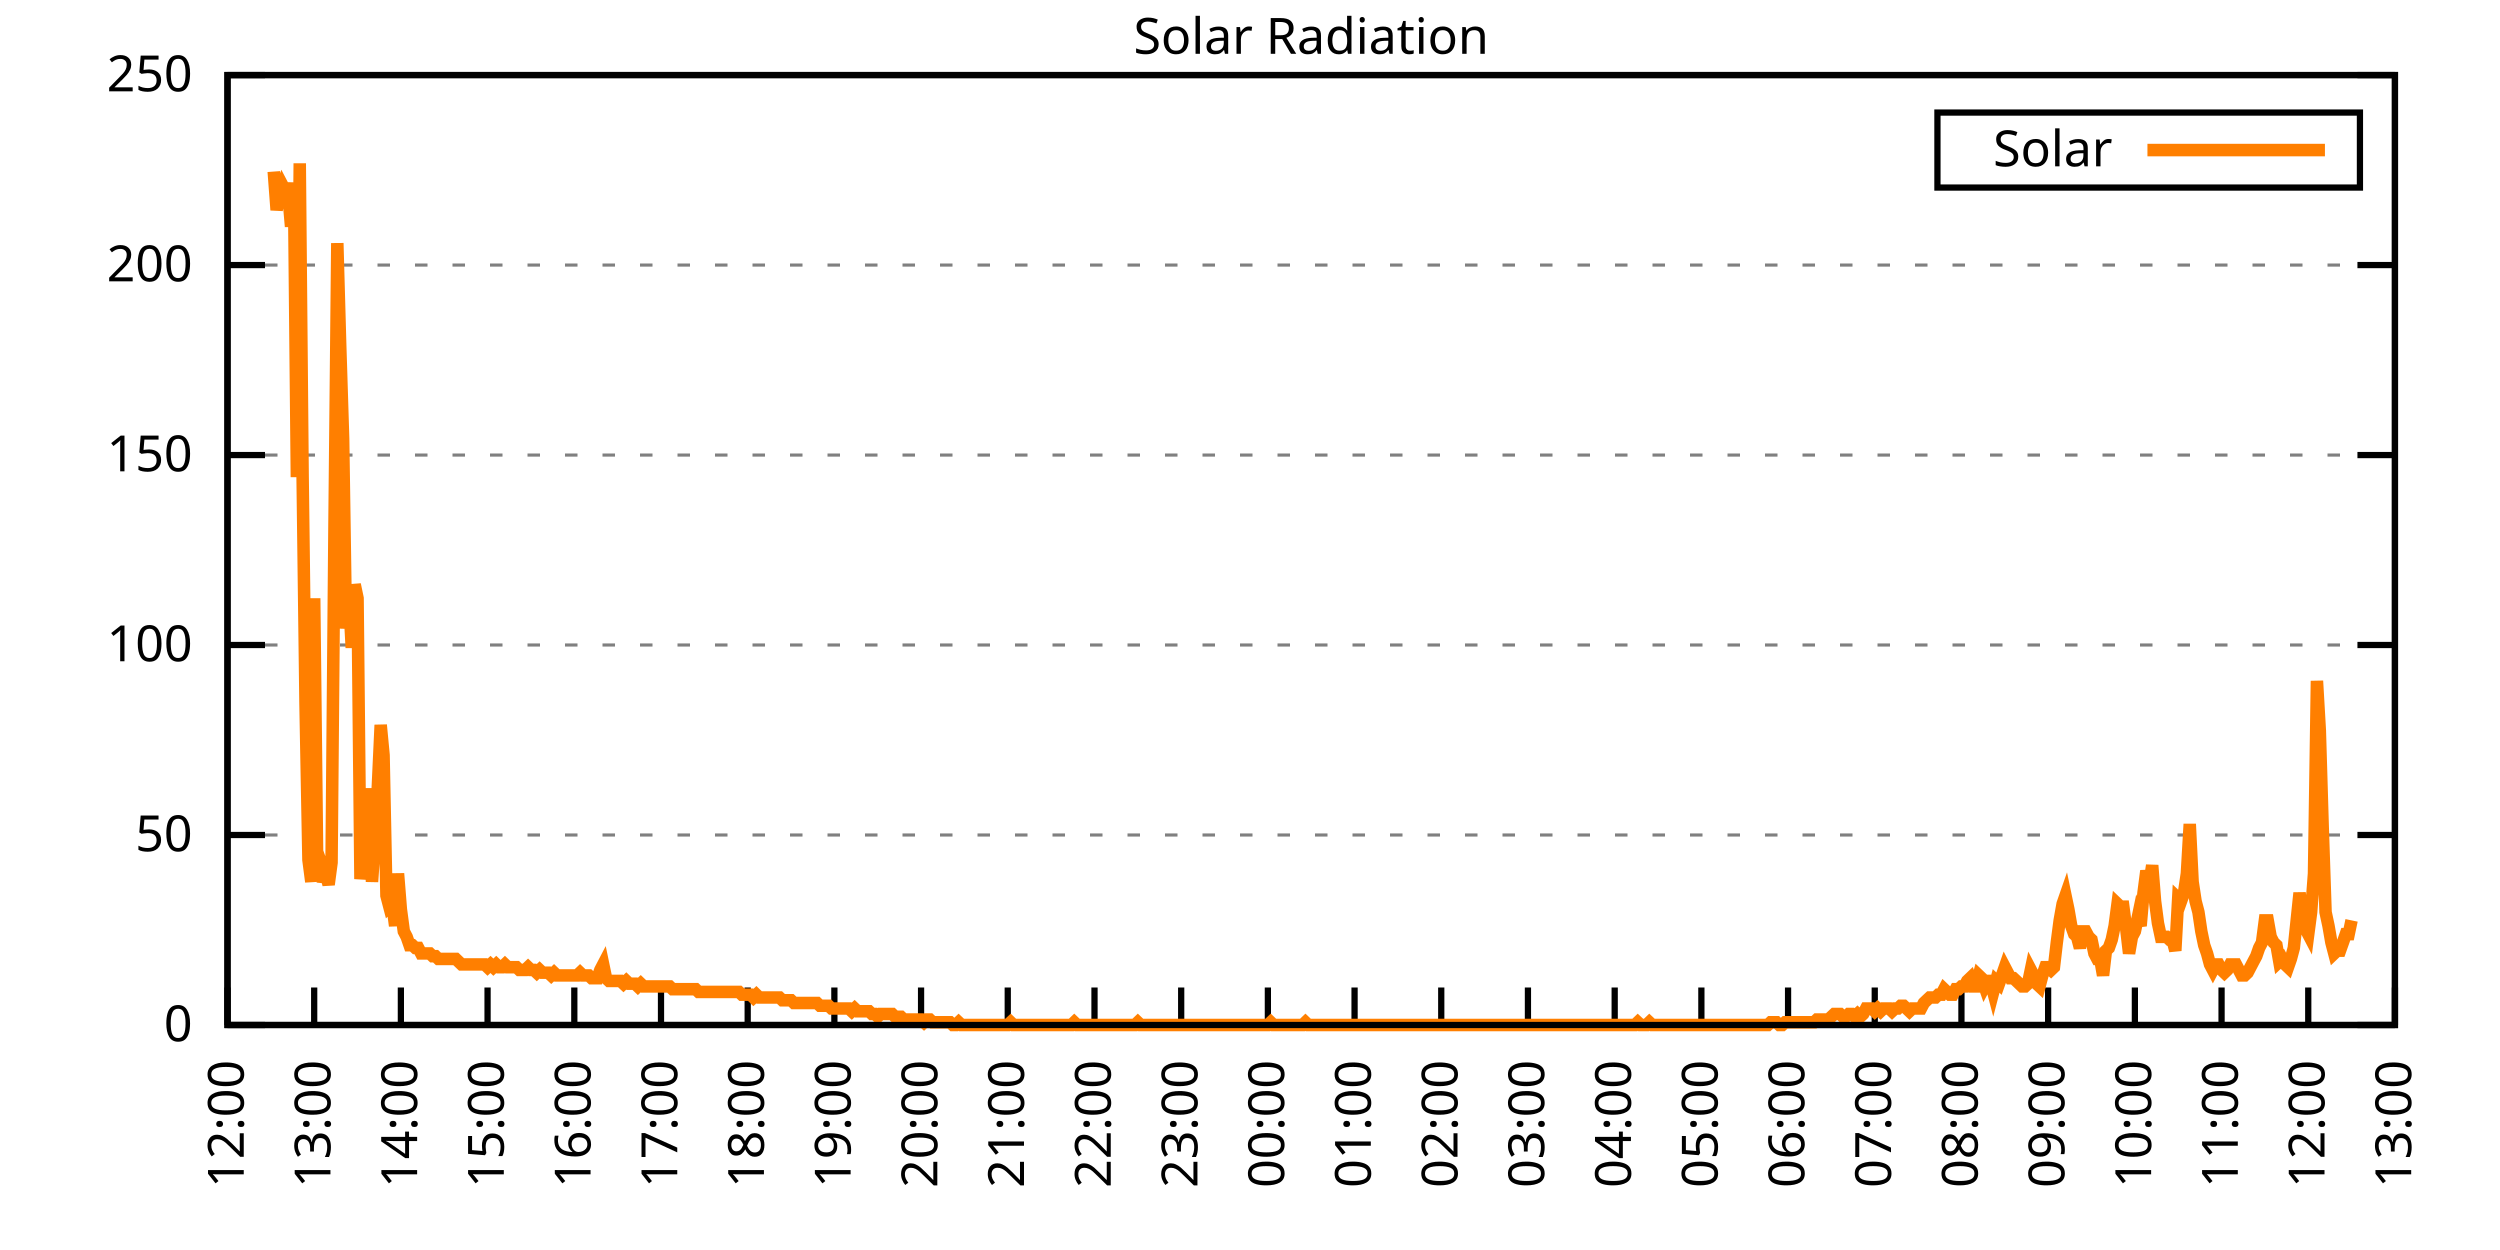
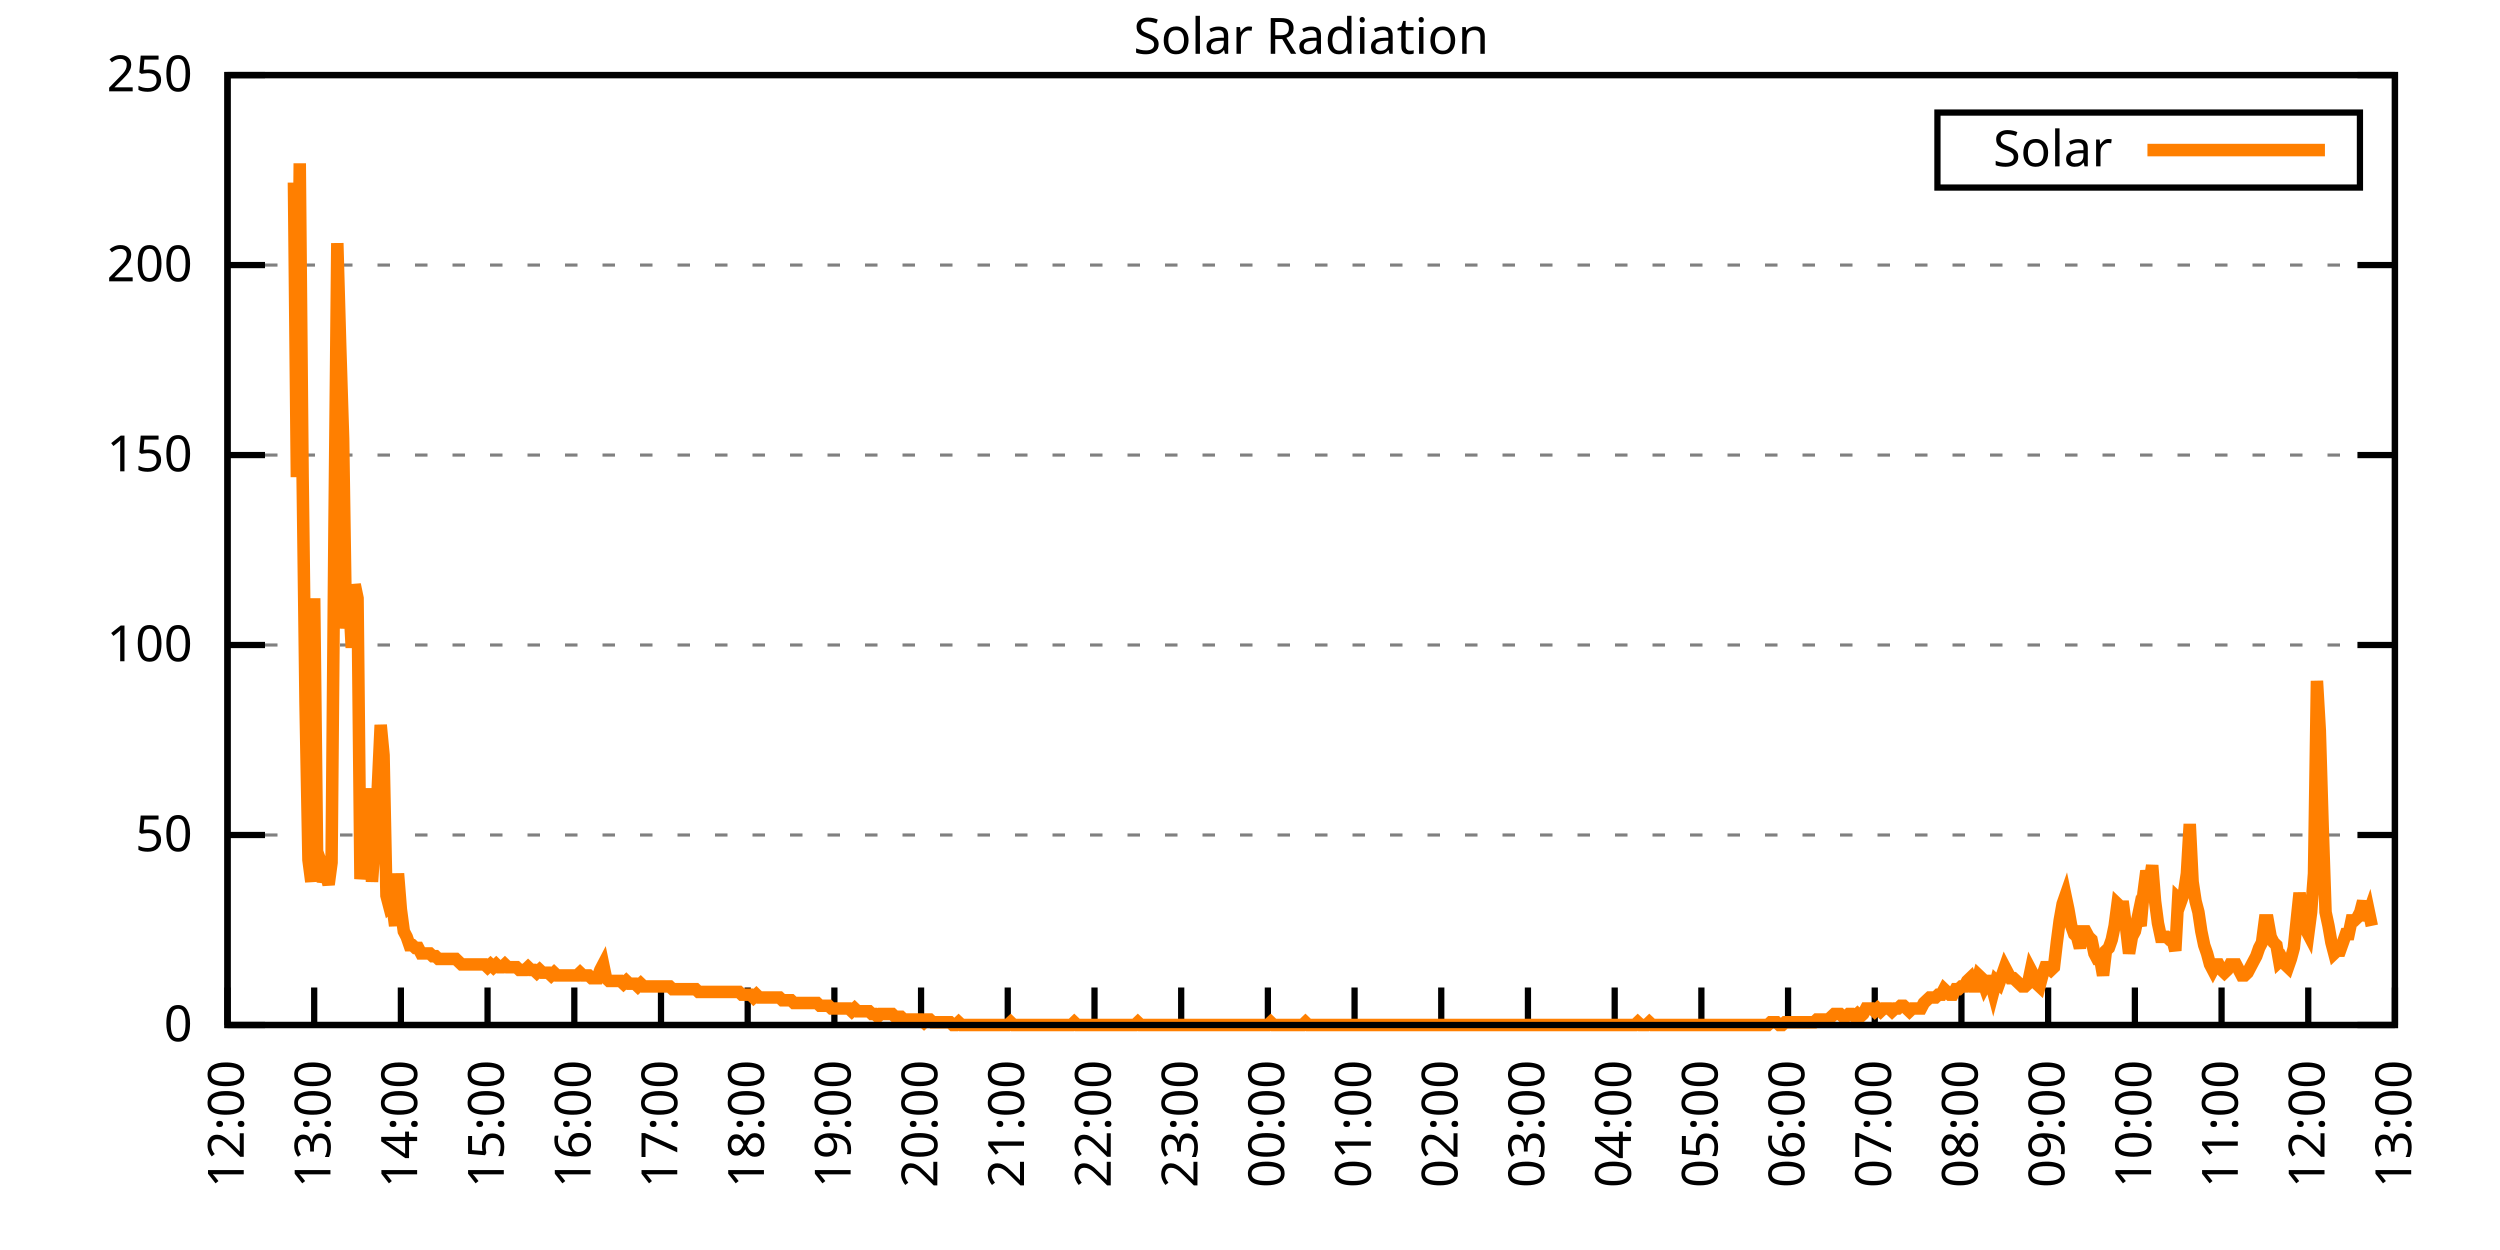
<svg xmlns="http://www.w3.org/2000/svg" xmlns:xlink="http://www.w3.org/1999/xlink" width="400" height="200" viewBox="0 0 400 200">
  <g id="gnuplot_canvas">
    <rect x="0" y="0" width="400" height="200" fill="none" />
    <defs>
      <circle id="gpDot" r="0.5" stroke-width="0.5" stroke="currentColor" />
      <path id="gpPt0" stroke-width="0.333" stroke="currentColor" d="M-1,0 h2 M0,-1 v2" />
      <path id="gpPt1" stroke-width="0.333" stroke="currentColor" d="M-1,-1 L1,1 M1,-1 L-1,1" />
      <path id="gpPt2" stroke-width="0.333" stroke="currentColor" d="M-1,0 L1,0 M0,-1 L0,1 M-1,-1 L1,1 M-1,1 L1,-1" />
      <rect id="gpPt3" stroke-width="0.333" stroke="currentColor" x="-1" y="-1" width="2" height="2" />
      <rect id="gpPt4" stroke-width="0.333" stroke="currentColor" fill="currentColor" x="-1" y="-1" width="2" height="2" />
      <circle id="gpPt5" stroke-width="0.333" stroke="currentColor" cx="0" cy="0" r="1" />
      <use xlink:href="#gpPt5" id="gpPt6" fill="currentColor" stroke="none" />
      <path id="gpPt7" stroke-width="0.333" stroke="currentColor" d="M0,-1.33 L-1.33,0.67 L1.33,0.67 z" />
      <use xlink:href="#gpPt7" id="gpPt8" fill="currentColor" stroke="none" />
      <use xlink:href="#gpPt7" id="gpPt9" stroke="currentColor" transform="rotate(180)" />
      <use xlink:href="#gpPt9" id="gpPt10" fill="currentColor" stroke="none" />
      <use xlink:href="#gpPt3" id="gpPt11" stroke="currentColor" transform="rotate(45)" />
      <use xlink:href="#gpPt11" id="gpPt12" fill="currentColor" stroke="none" />
      <path id="gpPt13" stroke-width="0.333" stroke="currentColor" d="M0,1.330 L1.265,0.411 L0.782,-1.067 L-0.782,-1.076 L-1.265,0.411 z" />
      <use xlink:href="#gpPt13" id="gpPt14" fill="currentColor" stroke="none" />
      <filter id="textbox" filterUnits="objectBoundingBox" x="0" y="0" height="1" width="1">
        <feFlood flood-color="white" flood-opacity="1" result="bgnd" />
        <feComposite in="SourceGraphic" in2="bgnd" operator="atop" />
      </filter>
      <filter id="greybox" filterUnits="objectBoundingBox" x="0" y="0" height="1" width="1">
        <feFlood flood-color="lightgrey" flood-opacity="1" result="grey" />
        <feComposite in="SourceGraphic" in2="grey" operator="atop" />
      </filter>
    </defs>
    <g fill="none" color="white" stroke="currentColor" stroke-width="1.00" stroke-linecap="butt" stroke-linejoin="miter">
</g>
    <g fill="none" color="black" stroke="currentColor" stroke-width="1.00" stroke-linecap="butt" stroke-linejoin="miter">
      <g stroke="none" shape-rendering="crispEdges">
        <polygon fill="rgb(255, 255, 255)" points="36.40,164.00 383.18,164.00 383.18,12.02 36.40,12.02 " />
      </g>
    </g>
    <g fill="none" color="black" stroke="currentColor" stroke-width="1.00" stroke-linecap="butt" stroke-linejoin="miter">
</g>
    <g fill="none" color="black" stroke="black" stroke-width="0.50" stroke-linecap="butt" stroke-linejoin="miter">
</g>
    <g fill="none" color="gray" stroke="currentColor" stroke-width="0.50" stroke-linecap="butt" stroke-linejoin="miter">
      <path stroke="gray" stroke-dasharray="2,4" class="gridline" d="M36.40,164.00 L383.19,164.00  " />
    </g>
    <g fill="none" color="gray" stroke="gray" stroke-width="1.00" stroke-linecap="butt" stroke-linejoin="miter">
</g>
    <g fill="none" color="black" stroke="currentColor" stroke-width="1.00" stroke-linecap="butt" stroke-linejoin="miter">
      <path stroke="black" d="M36.40,164.00 L42.40,164.00 M383.19,164.00 L377.19,164.00  " />
      <g transform="translate(30.80,166.60)" stroke="none" fill="black" font-family="Sans" font-size="8.00" text-anchor="end">
        <text>
          <tspan font-family="Sans"> 0</tspan>
        </text>
      </g>
    </g>
    <g fill="none" color="black" stroke="currentColor" stroke-width="1.00" stroke-linecap="butt" stroke-linejoin="miter">
</g>
    <g fill="none" color="black" stroke="black" stroke-width="0.50" stroke-linecap="butt" stroke-linejoin="miter">
</g>
    <g fill="none" color="gray" stroke="currentColor" stroke-width="0.50" stroke-linecap="butt" stroke-linejoin="miter">
      <path stroke="gray" stroke-dasharray="2,4" class="gridline" d="M36.40,133.60 L383.19,133.60  " />
    </g>
    <g fill="none" color="gray" stroke="gray" stroke-width="1.00" stroke-linecap="butt" stroke-linejoin="miter">
</g>
    <g fill="none" color="black" stroke="currentColor" stroke-width="1.00" stroke-linecap="butt" stroke-linejoin="miter">
      <path stroke="black" d="M36.40,133.60 L42.40,133.60 M383.19,133.60 L377.19,133.60  " />
      <g transform="translate(30.80,136.20)" stroke="none" fill="black" font-family="Sans" font-size="8.00" text-anchor="end">
        <text>
          <tspan font-family="Sans"> 50</tspan>
        </text>
      </g>
    </g>
    <g fill="none" color="black" stroke="currentColor" stroke-width="1.00" stroke-linecap="butt" stroke-linejoin="miter">
</g>
    <g fill="none" color="black" stroke="black" stroke-width="0.50" stroke-linecap="butt" stroke-linejoin="miter">
</g>
    <g fill="none" color="gray" stroke="currentColor" stroke-width="0.50" stroke-linecap="butt" stroke-linejoin="miter">
      <path stroke="gray" stroke-dasharray="2,4" class="gridline" d="M36.40,103.20 L383.19,103.20  " />
    </g>
    <g fill="none" color="gray" stroke="gray" stroke-width="1.00" stroke-linecap="butt" stroke-linejoin="miter">
</g>
    <g fill="none" color="black" stroke="currentColor" stroke-width="1.00" stroke-linecap="butt" stroke-linejoin="miter">
      <path stroke="black" d="M36.40,103.20 L42.40,103.20 M383.19,103.20 L377.19,103.20  " />
      <g transform="translate(30.80,105.80)" stroke="none" fill="black" font-family="Sans" font-size="8.00" text-anchor="end">
        <text>
          <tspan font-family="Sans"> 100</tspan>
        </text>
      </g>
    </g>
    <g fill="none" color="black" stroke="currentColor" stroke-width="1.00" stroke-linecap="butt" stroke-linejoin="miter">
</g>
    <g fill="none" color="black" stroke="black" stroke-width="0.50" stroke-linecap="butt" stroke-linejoin="miter">
</g>
    <g fill="none" color="gray" stroke="currentColor" stroke-width="0.50" stroke-linecap="butt" stroke-linejoin="miter">
      <path stroke="gray" stroke-dasharray="2,4" class="gridline" d="M36.40,72.81 L383.19,72.81  " />
    </g>
    <g fill="none" color="gray" stroke="gray" stroke-width="1.00" stroke-linecap="butt" stroke-linejoin="miter">
</g>
    <g fill="none" color="black" stroke="currentColor" stroke-width="1.00" stroke-linecap="butt" stroke-linejoin="miter">
      <path stroke="black" d="M36.40,72.81 L42.40,72.81 M383.19,72.81 L377.19,72.81  " />
      <g transform="translate(30.80,75.41)" stroke="none" fill="black" font-family="Sans" font-size="8.00" text-anchor="end">
        <text>
          <tspan font-family="Sans"> 150</tspan>
        </text>
      </g>
    </g>
    <g fill="none" color="black" stroke="currentColor" stroke-width="1.00" stroke-linecap="butt" stroke-linejoin="miter">
</g>
    <g fill="none" color="black" stroke="black" stroke-width="0.50" stroke-linecap="butt" stroke-linejoin="miter">
</g>
    <g fill="none" color="gray" stroke="currentColor" stroke-width="0.50" stroke-linecap="butt" stroke-linejoin="miter">
      <path stroke="gray" stroke-dasharray="2,4" class="gridline" d="M36.40,42.41 L383.19,42.41  " />
    </g>
    <g fill="none" color="gray" stroke="gray" stroke-width="1.00" stroke-linecap="butt" stroke-linejoin="miter">
</g>
    <g fill="none" color="black" stroke="currentColor" stroke-width="1.00" stroke-linecap="butt" stroke-linejoin="miter">
      <path stroke="black" d="M36.40,42.41 L42.40,42.41 M383.19,42.41 L377.19,42.41  " />
      <g transform="translate(30.80,45.01)" stroke="none" fill="black" font-family="Sans" font-size="8.00" text-anchor="end">
        <text>
          <tspan font-family="Sans"> 200</tspan>
        </text>
      </g>
    </g>
    <g fill="none" color="black" stroke="currentColor" stroke-width="1.00" stroke-linecap="butt" stroke-linejoin="miter">
</g>
    <g fill="none" color="black" stroke="black" stroke-width="0.50" stroke-linecap="butt" stroke-linejoin="miter">
</g>
    <g fill="none" color="gray" stroke="currentColor" stroke-width="0.50" stroke-linecap="butt" stroke-linejoin="miter">
      <path stroke="gray" stroke-dasharray="2,4" class="gridline" d="M36.40,12.01 L383.19,12.01  " />
    </g>
    <g fill="none" color="gray" stroke="gray" stroke-width="1.00" stroke-linecap="butt" stroke-linejoin="miter">
</g>
    <g fill="none" color="black" stroke="currentColor" stroke-width="1.00" stroke-linecap="butt" stroke-linejoin="miter">
      <path stroke="black" d="M36.40,12.01 L42.40,12.01 M383.19,12.01 L377.19,12.01  " />
      <g transform="translate(30.80,14.61)" stroke="none" fill="black" font-family="Sans" font-size="8.00" text-anchor="end">
        <text>
          <tspan font-family="Sans"> 250</tspan>
        </text>
      </g>
    </g>
    <g fill="none" color="black" stroke="currentColor" stroke-width="1.00" stroke-linecap="butt" stroke-linejoin="miter">
      <path stroke="black" d="M36.40,164.00 L36.40,158.00  " />
      <g transform="translate(39.00,169.60) rotate(270.00)" stroke="none" fill="black" font-family="Sans" font-size="8.00" text-anchor="end">
        <text>
          <tspan font-family="Sans">12:00</tspan>
        </text>
      </g>
    </g>
    <g fill="none" color="black" stroke="currentColor" stroke-width="1.00" stroke-linecap="butt" stroke-linejoin="miter">
      <path stroke="black" d="M50.27,164.00 L50.27,158.00  " />
      <g transform="translate(52.87,169.60) rotate(270.00)" stroke="none" fill="black" font-family="Sans" font-size="8.00" text-anchor="end">
        <text>
          <tspan font-family="Sans">13:00</tspan>
        </text>
      </g>
    </g>
    <g fill="none" color="black" stroke="currentColor" stroke-width="1.00" stroke-linecap="butt" stroke-linejoin="miter">
      <path stroke="black" d="M64.14,164.00 L64.14,158.00  " />
      <g transform="translate(66.74,169.60) rotate(270.00)" stroke="none" fill="black" font-family="Sans" font-size="8.00" text-anchor="end">
        <text>
          <tspan font-family="Sans">14:00</tspan>
        </text>
      </g>
    </g>
    <g fill="none" color="black" stroke="currentColor" stroke-width="1.00" stroke-linecap="butt" stroke-linejoin="miter">
      <path stroke="black" d="M78.01,164.00 L78.01,158.00  " />
      <g transform="translate(80.61,169.60) rotate(270.00)" stroke="none" fill="black" font-family="Sans" font-size="8.00" text-anchor="end">
        <text>
          <tspan font-family="Sans">15:00</tspan>
        </text>
      </g>
    </g>
    <g fill="none" color="black" stroke="currentColor" stroke-width="1.00" stroke-linecap="butt" stroke-linejoin="miter">
      <path stroke="black" d="M91.89,164.00 L91.89,158.00  " />
      <g transform="translate(94.49,169.60) rotate(270.00)" stroke="none" fill="black" font-family="Sans" font-size="8.00" text-anchor="end">
        <text>
          <tspan font-family="Sans">16:00</tspan>
        </text>
      </g>
    </g>
    <g fill="none" color="black" stroke="currentColor" stroke-width="1.00" stroke-linecap="butt" stroke-linejoin="miter">
      <path stroke="black" d="M105.76,164.00 L105.76,158.00  " />
      <g transform="translate(108.36,169.60) rotate(270.00)" stroke="none" fill="black" font-family="Sans" font-size="8.00" text-anchor="end">
        <text>
          <tspan font-family="Sans">17:00</tspan>
        </text>
      </g>
    </g>
    <g fill="none" color="black" stroke="currentColor" stroke-width="1.00" stroke-linecap="butt" stroke-linejoin="miter">
      <path stroke="black" d="M119.63,164.00 L119.63,158.00  " />
      <g transform="translate(122.23,169.60) rotate(270.00)" stroke="none" fill="black" font-family="Sans" font-size="8.00" text-anchor="end">
        <text>
          <tspan font-family="Sans">18:00</tspan>
        </text>
      </g>
    </g>
    <g fill="none" color="black" stroke="currentColor" stroke-width="1.00" stroke-linecap="butt" stroke-linejoin="miter">
      <path stroke="black" d="M133.50,164.00 L133.50,158.00  " />
      <g transform="translate(136.10,169.60) rotate(270.00)" stroke="none" fill="black" font-family="Sans" font-size="8.00" text-anchor="end">
        <text>
          <tspan font-family="Sans">19:00</tspan>
        </text>
      </g>
    </g>
    <g fill="none" color="black" stroke="currentColor" stroke-width="1.00" stroke-linecap="butt" stroke-linejoin="miter">
      <path stroke="black" d="M147.37,164.00 L147.37,158.00  " />
      <g transform="translate(149.97,169.60) rotate(270.00)" stroke="none" fill="black" font-family="Sans" font-size="8.00" text-anchor="end">
        <text>
          <tspan font-family="Sans">20:00</tspan>
        </text>
      </g>
    </g>
    <g fill="none" color="black" stroke="currentColor" stroke-width="1.00" stroke-linecap="butt" stroke-linejoin="miter">
      <path stroke="black" d="M161.24,164.00 L161.24,158.00  " />
      <g transform="translate(163.84,169.60) rotate(270.00)" stroke="none" fill="black" font-family="Sans" font-size="8.00" text-anchor="end">
        <text>
          <tspan font-family="Sans">21:00</tspan>
        </text>
      </g>
    </g>
    <g fill="none" color="black" stroke="currentColor" stroke-width="1.00" stroke-linecap="butt" stroke-linejoin="miter">
      <path stroke="black" d="M175.12,164.00 L175.12,158.00  " />
      <g transform="translate(177.72,169.60) rotate(270.00)" stroke="none" fill="black" font-family="Sans" font-size="8.00" text-anchor="end">
        <text>
          <tspan font-family="Sans">22:00</tspan>
        </text>
      </g>
    </g>
    <g fill="none" color="black" stroke="currentColor" stroke-width="1.00" stroke-linecap="butt" stroke-linejoin="miter">
      <path stroke="black" d="M188.99,164.00 L188.99,158.00  " />
      <g transform="translate(191.59,169.60) rotate(270.00)" stroke="none" fill="black" font-family="Sans" font-size="8.00" text-anchor="end">
        <text>
          <tspan font-family="Sans">23:00</tspan>
        </text>
      </g>
    </g>
    <g fill="none" color="black" stroke="currentColor" stroke-width="1.00" stroke-linecap="butt" stroke-linejoin="miter">
      <path stroke="black" d="M202.86,164.00 L202.86,158.00  " />
      <g transform="translate(205.46,169.60) rotate(270.00)" stroke="none" fill="black" font-family="Sans" font-size="8.00" text-anchor="end">
        <text>
          <tspan font-family="Sans">00:00</tspan>
        </text>
      </g>
    </g>
    <g fill="none" color="black" stroke="currentColor" stroke-width="1.00" stroke-linecap="butt" stroke-linejoin="miter">
      <path stroke="black" d="M216.73,164.00 L216.73,158.00  " />
      <g transform="translate(219.33,169.60) rotate(270.00)" stroke="none" fill="black" font-family="Sans" font-size="8.00" text-anchor="end">
        <text>
          <tspan font-family="Sans">01:00</tspan>
        </text>
      </g>
    </g>
    <g fill="none" color="black" stroke="currentColor" stroke-width="1.00" stroke-linecap="butt" stroke-linejoin="miter">
      <path stroke="black" d="M230.60,164.00 L230.60,158.00  " />
      <g transform="translate(233.20,169.60) rotate(270.00)" stroke="none" fill="black" font-family="Sans" font-size="8.00" text-anchor="end">
        <text>
          <tspan font-family="Sans">02:00</tspan>
        </text>
      </g>
    </g>
    <g fill="none" color="black" stroke="currentColor" stroke-width="1.00" stroke-linecap="butt" stroke-linejoin="miter">
      <path stroke="black" d="M244.47,164.00 L244.47,158.00  " />
      <g transform="translate(247.07,169.60) rotate(270.00)" stroke="none" fill="black" font-family="Sans" font-size="8.00" text-anchor="end">
        <text>
          <tspan font-family="Sans">03:00</tspan>
        </text>
      </g>
    </g>
    <g fill="none" color="black" stroke="currentColor" stroke-width="1.00" stroke-linecap="butt" stroke-linejoin="miter">
      <path stroke="black" d="M258.35,164.00 L258.35,158.00  " />
      <g transform="translate(260.95,169.60) rotate(270.00)" stroke="none" fill="black" font-family="Sans" font-size="8.00" text-anchor="end">
        <text>
          <tspan font-family="Sans">04:00</tspan>
        </text>
      </g>
    </g>
    <g fill="none" color="black" stroke="currentColor" stroke-width="1.00" stroke-linecap="butt" stroke-linejoin="miter">
      <path stroke="black" d="M272.22,164.00 L272.22,158.00  " />
      <g transform="translate(274.82,169.60) rotate(270.00)" stroke="none" fill="black" font-family="Sans" font-size="8.00" text-anchor="end">
        <text>
          <tspan font-family="Sans">05:00</tspan>
        </text>
      </g>
    </g>
    <g fill="none" color="black" stroke="currentColor" stroke-width="1.00" stroke-linecap="butt" stroke-linejoin="miter">
      <path stroke="black" d="M286.09,164.00 L286.09,158.00  " />
      <g transform="translate(288.69,169.60) rotate(270.00)" stroke="none" fill="black" font-family="Sans" font-size="8.00" text-anchor="end">
        <text>
          <tspan font-family="Sans">06:00</tspan>
        </text>
      </g>
    </g>
    <g fill="none" color="black" stroke="currentColor" stroke-width="1.00" stroke-linecap="butt" stroke-linejoin="miter">
      <path stroke="black" d="M299.96,164.00 L299.96,158.00  " />
      <g transform="translate(302.56,169.60) rotate(270.00)" stroke="none" fill="black" font-family="Sans" font-size="8.00" text-anchor="end">
        <text>
          <tspan font-family="Sans">07:00</tspan>
        </text>
      </g>
    </g>
    <g fill="none" color="black" stroke="currentColor" stroke-width="1.00" stroke-linecap="butt" stroke-linejoin="miter">
      <path stroke="black" d="M313.83,164.00 L313.83,158.00  " />
      <g transform="translate(316.43,169.60) rotate(270.00)" stroke="none" fill="black" font-family="Sans" font-size="8.00" text-anchor="end">
        <text>
          <tspan font-family="Sans">08:00</tspan>
        </text>
      </g>
    </g>
    <g fill="none" color="black" stroke="currentColor" stroke-width="1.00" stroke-linecap="butt" stroke-linejoin="miter">
      <path stroke="black" d="M327.70,164.00 L327.70,158.00  " />
      <g transform="translate(330.30,169.60) rotate(270.00)" stroke="none" fill="black" font-family="Sans" font-size="8.00" text-anchor="end">
        <text>
          <tspan font-family="Sans">09:00</tspan>
        </text>
      </g>
    </g>
    <g fill="none" color="black" stroke="currentColor" stroke-width="1.00" stroke-linecap="butt" stroke-linejoin="miter">
      <path stroke="black" d="M341.58,164.00 L341.58,158.00  " />
      <g transform="translate(344.18,169.60) rotate(270.00)" stroke="none" fill="black" font-family="Sans" font-size="8.00" text-anchor="end">
        <text>
          <tspan font-family="Sans">10:00</tspan>
        </text>
      </g>
    </g>
    <g fill="none" color="black" stroke="currentColor" stroke-width="1.00" stroke-linecap="butt" stroke-linejoin="miter">
      <path stroke="black" d="M355.45,164.00 L355.45,158.00  " />
      <g transform="translate(358.05,169.60) rotate(270.00)" stroke="none" fill="black" font-family="Sans" font-size="8.00" text-anchor="end">
        <text>
          <tspan font-family="Sans">11:00</tspan>
        </text>
      </g>
    </g>
    <g fill="none" color="black" stroke="currentColor" stroke-width="1.00" stroke-linecap="butt" stroke-linejoin="miter">
      <path stroke="black" d="M369.32,164.00 L369.32,158.00  " />
      <g transform="translate(371.92,169.60) rotate(270.00)" stroke="none" fill="black" font-family="Sans" font-size="8.00" text-anchor="end">
        <text>
          <tspan font-family="Sans">12:00</tspan>
        </text>
      </g>
    </g>
    <g fill="none" color="black" stroke="currentColor" stroke-width="1.00" stroke-linecap="butt" stroke-linejoin="miter">
      <path stroke="black" d="M383.19,164.00 L383.19,158.00  " />
      <g transform="translate(385.79,169.60) rotate(270.00)" stroke="none" fill="black" font-family="Sans" font-size="8.00" text-anchor="end">
        <text>
          <tspan font-family="Sans">13:00</tspan>
        </text>
      </g>
    </g>
    <g fill="none" color="black" stroke="currentColor" stroke-width="1.00" stroke-linecap="butt" stroke-linejoin="miter">
</g>
    <g fill="none" color="black" stroke="currentColor" stroke-width="1.00" stroke-linecap="butt" stroke-linejoin="miter">
      <path stroke="black" d="M36.40,12.01 L36.40,164.00 L383.19,164.00 L383.19,12.01 L36.40,12.01 Z  " />
    </g>
    <g fill="none" color="black" stroke="currentColor" stroke-width="1.00" stroke-linecap="butt" stroke-linejoin="miter">
</g>
    <g fill="none" color="black" stroke="currentColor" stroke-width="1.00" stroke-linecap="butt" stroke-linejoin="miter">
      <path stroke="black" d="M309.99,30.01 L309.99,18.01 L377.59,18.01 L377.59,30.01 L309.99,30.01 Z  " />
    </g>
    <g id="Solar_Radiation_plot_1">
      <g fill="none" color="white" stroke="black" stroke-width="2.00" stroke-linecap="butt" stroke-linejoin="miter">
</g>
      <g fill="none" color="black" stroke="currentColor" stroke-width="2.00" stroke-linecap="butt" stroke-linejoin="miter">
        <g transform="translate(337.99,26.61)" stroke="none" fill="black" font-family="Sans" font-size="8.00" text-anchor="end">
          <text>
            <tspan font-family="Sans">Solar</tspan>
          </text>
        </g>
      </g>
      <g fill="none" color="black" stroke="currentColor" stroke-width="2.00" stroke-linecap="butt" stroke-linejoin="miter">
-         <path stroke="rgb(255, 127,   0)" d="M343.59,24.01 L371.99,24.01 M43.80,27.45 L44.26,33.61 L44.72,30.97 L45.19,29.65 L45.65,30.53 L46.11,30.97   L46.57,36.26 L47.03,29.21 L47.50,76.34 L47.96,26.13 L48.42,76.34 L48.88,112.46 L49.35,137.57 L49.81,141.09   L50.27,95.72 L50.73,136.25 L51.20,137.57 L51.66,141.09 L52.12,139.77 L52.58,141.54 L53.05,138.01 L53.51,84.71   L53.97,38.90 L54.43,55.20 L54.90,70.18 L55.36,100.57 L55.82,94.84 L56.28,103.65 L56.75,93.52 L57.21,95.72   L57.67,140.65 L58.13,137.13 L58.59,139.33 L59.06,126.12 L59.52,141.09 L59.98,134.49 L60.44,126.12 L60.91,115.99   L61.37,120.83 L61.83,143.30 L62.29,145.06 L62.76,144.62 L63.22,148.14 L63.68,139.77 L64.14,145.50 L64.61,149.02   L65.07,149.90 L65.53,151.23 L65.99,151.23 L66.46,151.67 L66.92,151.67 L67.38,152.55 L67.84,152.55 L68.30,152.55   L68.77,152.55 L69.23,152.99 L69.69,152.99 L70.15,153.43 L70.62,153.43 L71.08,153.43 L71.54,153.43 L72.00,153.43   L72.47,153.43 L72.93,153.43 L73.39,153.87 L73.85,154.31 L74.32,154.31 L74.78,154.31 L75.24,154.31 L75.70,154.31   L76.17,154.31 L76.63,154.31 L77.09,154.31 L77.55,154.31 L78.01,154.75 L78.48,154.31 L78.94,154.75 L79.40,154.31   L79.86,154.75 L80.33,154.75 L80.79,154.31 L81.25,154.75 L81.71,154.75 L82.18,154.75 L82.64,154.75 L83.10,155.19   L83.56,155.19 L84.03,155.19 L84.49,154.75 L84.95,155.19 L85.41,155.19 L85.88,155.63 L86.34,155.19 L86.80,155.63   L87.26,155.63 L87.72,155.63 L88.19,156.07 L88.65,155.63 L89.11,156.07 L89.57,156.07 L90.04,156.07 L90.50,156.07   L90.96,156.07 L91.42,156.07 L91.89,156.07 L92.35,156.07 L92.81,155.63 L93.27,156.07 L93.74,156.07 L94.20,156.07   L94.66,156.51 L95.12,156.51 L95.59,156.51 L96.05,155.19 L96.51,154.31 L96.97,156.51 L97.44,156.95 L97.90,156.95   L98.36,156.95 L98.82,156.95 L99.28,156.95 L99.75,157.39 L100.21,156.95 L100.67,157.39 L101.13,157.39 L101.60,157.39   L102.06,157.83 L102.52,157.39 L102.98,157.83 L103.45,157.83 L103.91,157.83 L104.37,157.83 L104.83,157.83 L105.30,157.83   L105.76,157.83 L106.22,157.83 L106.68,157.83 L107.15,157.83 L107.61,158.27 L108.07,158.27 L108.53,158.27 L108.99,158.27   L109.46,158.27 L109.92,158.27 L110.38,158.27 L110.84,158.27 L111.31,158.27 L111.77,158.71 L112.23,158.71 L112.69,158.71   L113.16,158.71 L113.62,158.71 L114.08,158.71 L114.54,158.71 L115.01,158.71 L115.47,158.71 L115.93,158.71 L116.39,158.71   L116.86,158.71 L117.32,158.71 L117.78,158.71 L118.24,158.71 L118.70,159.15 L119.17,159.15 L119.63,159.15 L120.09,159.15   L120.55,159.60 L121.02,159.15 L121.48,159.60 L121.94,159.60 L122.40,159.60 L122.87,159.60 L123.33,159.60 L123.79,159.60   L124.25,159.60 L124.72,159.60 L125.18,160.04 L125.64,160.04 L126.10,160.04 L126.57,160.04 L127.03,160.48 L127.49,160.48   L127.95,160.48 L128.41,160.48 L128.88,160.48 L129.34,160.48 L129.80,160.48 L130.26,160.48 L130.73,160.48 L131.19,160.92   L131.65,160.92 L132.11,160.92 L132.58,160.92 L133.04,161.36 L133.50,161.36 L133.96,161.36 L134.43,161.36 L134.89,161.36   L135.35,161.36 L135.81,161.36 L136.28,161.80 L136.74,161.36 L137.20,161.80 L137.66,161.80 L138.13,161.80 L138.59,161.80   L139.05,161.80 L139.51,162.24 L139.97,162.24 L140.44,162.68 L140.90,162.24 L141.36,162.24 L141.82,162.24 L142.29,162.24   L142.75,162.24 L143.21,162.68 L143.67,162.68 L144.14,162.68 L144.60,163.12 L145.06,163.12 L145.52,163.12 L145.99,163.12   L146.45,163.12 L146.91,163.12 L147.37,163.12 L147.84,163.56 L148.30,163.12 L148.76,163.12 L149.22,163.56 L149.68,163.56   L150.15,163.56 L150.61,163.56 L151.07,163.56 L151.53,163.56 L152.00,163.56 L152.46,164.00 L152.92,164.00 L153.38,163.56   L153.85,164.00 L154.31,164.00 L154.77,164.00 L155.23,164.00 L155.70,164.00 L156.16,164.00 L156.62,164.00 L157.08,164.00   L157.55,164.00 L158.01,164.00 L158.47,164.00 L158.93,164.00 L159.39,164.00 L159.86,164.00 L160.32,164.00 L160.78,164.00   L161.24,164.00 L161.71,163.56 L162.17,164.00 L162.63,164.00 L163.09,164.00 L163.56,164.00 L164.02,164.00 L164.48,164.00   L164.94,164.00 L165.41,164.00 L165.87,164.00 L166.33,164.00 L166.79,164.00 L167.26,164.00 L167.72,164.00 L168.18,164.00   L168.64,164.00 L169.10,164.00 L169.57,164.00 L170.03,164.00 L170.49,164.00 L170.95,164.00 L171.42,164.00 L171.88,163.56   L172.34,164.00 L172.80,164.00 L173.27,164.00 L173.73,164.00 L174.19,164.00 L174.65,164.00 L175.12,164.00 L175.58,164.00   L176.04,164.00 L176.50,164.00 L176.97,164.00 L177.43,164.00 L177.89,164.00 L178.35,164.00 L178.82,164.00 L179.28,164.00   L179.74,164.00 L180.20,164.00 L180.66,164.00 L181.13,164.00 L181.59,164.00 L182.05,163.56 L182.51,164.00 L182.98,164.00   L183.44,164.00 L183.90,164.00 L184.36,164.00 L184.83,164.00 L185.29,164.00 L185.75,164.00 L186.21,164.00 L186.68,164.00   L187.14,164.00 L187.60,164.00 L188.06,164.00 L188.53,164.00 L188.99,164.00 L189.45,164.00 L189.91,164.00 L190.37,164.00   L190.84,164.00 L191.30,164.00 L191.76,164.00 L192.22,164.00 L192.69,164.00 L193.15,164.00 L193.61,164.00 L194.07,164.00   L194.54,164.00 L195.00,164.00 L195.46,164.00 L195.92,164.00 L196.39,164.00 L196.85,164.00 L197.31,164.00 L197.77,164.00   L198.24,164.00 L198.70,164.00 L199.16,164.00 L199.62,164.00 L200.08,164.00 L200.55,164.00 L201.01,164.00 L201.47,164.00   L201.93,164.00 L202.40,164.00 L202.86,164.00 L203.32,163.56 L203.78,164.00 L204.25,164.00 L204.71,164.00 L205.17,164.00   L205.63,164.00 L206.10,164.00 L206.56,164.00 L207.02,164.00 L207.48,164.00 L207.95,164.00 L208.41,164.00 L208.87,163.56   L209.33,164.00 L209.80,164.00 L210.26,164.00 L210.72,164.00 L211.18,164.00 L211.64,164.00 L212.11,164.00 L212.57,164.00   L213.03,164.00 L213.49,164.00 L213.96,164.00 L214.42,164.00 L214.88,164.00 L215.34,164.00 L215.81,164.00 L216.27,164.00   L216.73,164.00 L217.19,164.00 L217.66,164.00 L218.12,164.00 L218.58,164.00 L219.04,164.00 L219.51,164.00 L219.97,164.00   L220.43,164.00 L220.89,164.00 L221.35,164.00 L221.82,164.00 L222.28,164.00 L222.74,164.00 L223.20,164.00 L223.67,164.00   L224.13,164.00 L224.59,164.00 L225.05,164.00 L225.52,164.00 L225.98,164.00 L226.44,164.00 L226.90,164.00 L227.37,164.00   L227.83,164.00 L228.29,164.00 L228.75,164.00 L229.22,164.00 L229.68,164.00 L230.14,164.00 L230.60,164.00 L231.06,164.00   L231.53,164.00 L231.99,164.00 L232.45,164.00 L232.91,164.00 L233.38,164.00 L233.84,164.00 L234.30,164.00 L234.76,164.00   L235.23,164.00 L235.69,164.00 L236.15,164.00 L236.61,164.00 L237.08,164.00 L237.54,164.00 L238.00,164.00 L238.46,164.00   L238.93,164.00 L239.39,164.00 L239.85,164.00 L240.31,164.00 L240.77,164.00 L241.24,164.00 L241.70,164.00 L242.16,164.00   L242.62,164.00 L243.09,164.00 L243.55,164.00 L244.01,164.00 L244.47,164.00 L244.94,164.00 L245.40,164.00 L245.86,164.00   L246.32,164.00 L246.79,164.00 L247.25,164.00 L247.71,164.00 L248.17,164.00 L248.64,164.00 L249.10,164.00 L249.56,164.00   L250.02,164.00 L250.49,164.00 L250.95,164.00 L251.41,164.00 L251.87,164.00 L252.33,164.00 L252.80,164.00 L253.26,164.00   L253.72,164.00 L254.18,164.00 L254.65,164.00 L255.11,164.00 L255.57,164.00 L256.03,164.00 L256.50,164.00 L256.96,164.00   L257.42,164.00 L257.88,164.00 L258.35,164.00 L258.81,164.00 L259.27,164.00 L259.73,164.00 L260.20,164.00 L260.66,164.00   L261.12,164.00 L261.58,164.00 L262.04,163.56 L262.51,164.00 L262.97,164.00 L263.43,164.00 L263.89,163.56 L264.36,164.00   L264.82,164.00 L265.28,164.00 L265.74,164.00 L266.21,164.00 L266.67,164.00 L267.13,164.00 L267.59,164.00 L268.06,164.00   L268.52,164.00 L268.98,164.00 L269.44,164.00 L269.91,164.00 L270.37,164.00 L270.83,164.00 L271.29,164.00 L271.75,164.00   L272.22,164.00 L272.68,164.00 L273.14,164.00 L273.60,164.00 L274.07,164.00 L274.53,164.00 L274.99,164.00 L275.45,164.00   L275.92,164.00 L276.38,164.00 L276.84,164.00 L277.30,164.00 L277.77,164.00 L278.23,164.00 L278.69,164.00 L279.15,164.00   L279.62,164.00 L280.08,164.00 L280.54,164.00 L281.00,164.00 L281.46,164.00 L281.93,164.00 L282.39,164.00 L282.85,164.00   L283.31,163.56 L283.78,163.56 L284.24,163.56 L284.70,164.00 L285.16,164.00 L285.63,163.56 L286.09,163.56 L286.55,163.56   L287.01,163.56 L287.48,163.56 L287.94,163.56 L288.40,163.56 L288.86,163.56 L289.33,163.56 L289.79,163.56 L290.25,163.56   L290.71,163.12 L291.18,163.12 L291.64,163.12 L292.10,163.12 L292.56,163.12 L293.02,162.68 L293.49,162.24 L293.95,162.24   L294.41,162.24 L294.87,162.68 L295.34,162.68 L295.80,162.24 L296.26,162.24 L296.72,162.68 L297.19,162.24 L297.65,162.68   L298.11,162.24 L298.57,161.36 L299.04,161.36 L299.50,161.36 L299.96,161.80 L300.42,161.36 L300.89,161.80 L301.35,161.36   L301.81,161.36 L302.27,161.36 L302.73,161.80 L303.20,161.36 L303.66,161.36 L304.12,160.92 L304.58,160.92 L305.05,161.36   L305.51,161.80 L305.97,161.36 L306.43,161.36 L306.90,161.36 L307.36,161.36 L307.82,160.48 L308.28,160.04 L308.75,159.60   L309.21,159.60 L309.67,159.60 L310.13,159.15 L310.60,159.15 L311.06,158.27 L311.52,158.71 L311.98,159.15 L312.44,159.15   L312.91,158.27 L313.37,158.27 L313.83,157.83 L314.29,157.83 L314.76,156.95 L315.22,156.51 L315.68,157.83 L316.14,157.83   L316.61,156.07 L317.07,156.51 L317.53,157.83 L317.99,156.95 L318.46,156.95 L318.92,158.71 L319.38,156.95 L319.84,157.39   L320.31,156.07 L320.77,154.75 L321.23,155.63 L321.69,156.51 L322.15,156.51 L322.62,156.95 L323.08,157.39 L323.54,157.83   L324.00,157.83 L324.47,157.39 L324.93,155.19 L325.39,156.07 L325.85,157.39 L326.32,157.83 L326.78,156.07 L327.24,154.75   L327.70,154.75 L328.17,155.19 L328.63,154.75 L329.09,150.79 L329.55,147.26 L330.02,144.62 L330.48,143.30 L330.94,145.50   L331.40,148.14 L331.87,149.46 L332.33,149.90 L332.79,151.67 L333.25,149.02 L333.71,149.02 L334.18,149.90 L334.64,150.34   L335.10,152.55 L335.56,153.43 L336.03,153.43 L336.49,156.07 L336.95,152.11 L337.41,151.67 L337.88,150.34 L338.34,148.14   L338.80,144.62 L339.26,145.06 L339.73,145.06 L340.19,148.58 L340.65,152.55 L341.11,149.90 L341.58,149.02 L342.04,146.82   L342.50,148.14 L342.96,142.86 L343.42,139.33 L343.89,141.54 L344.35,138.45 L344.81,144.18 L345.27,147.70 L345.74,149.90   L346.20,149.90 L346.66,149.90 L347.12,150.34 L347.59,150.34 L348.05,152.11 L348.51,143.74 L348.97,144.18 L349.44,142.86   L349.90,139.77 L350.36,131.84 L350.82,141.09 L351.29,144.18 L351.75,145.94 L352.21,149.02 L352.67,151.23 L353.13,152.55   L353.60,154.31 L354.06,155.19 L354.52,154.31 L354.98,154.31 L355.45,155.19 L355.91,155.63 L356.37,155.19 L356.83,154.31   L357.30,154.31 L357.76,154.31 L358.22,155.19 L358.68,156.07 L359.15,156.07 L359.61,155.63 L360.07,154.75 L360.53,153.87   L361.00,152.99 L361.46,151.67 L361.92,150.79 L362.38,147.26 L362.84,147.26 L363.31,149.90 L363.77,150.79 L364.23,151.23   L364.69,153.87 L365.16,153.43 L365.62,154.31 L366.08,154.75 L366.54,153.43 L367.01,151.67 L367.47,147.26 L367.93,142.86   L368.39,146.38 L368.86,148.58 L369.32,149.46 L369.78,145.94 L370.24,139.77 L370.71,108.94 L371.17,116.87 L371.63,132.28   L372.09,145.94 L372.56,148.14 L373.02,150.79 L373.48,152.55 L373.94,152.11 L374.40,152.11 L374.87,150.79 L375.33,149.46   L375.79,149.46 L376.25,147.26  " />
+         <path stroke="rgb(255, 127,   0)" d="M343.59,24.01 L371.99,24.01 M47.03,29.21 L47.50,76.34 L47.96,26.13 L48.42,76.34 L48.88,112.46 L49.35,137.57   L49.81,141.09 L50.27,95.72 L50.73,136.25 L51.20,137.57 L51.66,141.09 L52.12,139.77 L52.58,141.54 L53.05,138.01   L53.51,84.71 L53.97,38.90 L54.43,55.20 L54.90,70.18 L55.36,100.57 L55.82,94.84 L56.28,103.65 L56.75,93.52   L57.21,95.72 L57.67,140.65 L58.13,137.13 L58.59,139.33 L59.06,126.12 L59.52,141.09 L59.98,134.49 L60.44,126.12   L60.91,115.99 L61.37,120.83 L61.83,143.30 L62.29,145.06 L62.76,144.62 L63.22,148.14 L63.68,139.77 L64.14,145.50   L64.61,149.02 L65.07,149.90 L65.53,151.23 L65.99,151.23 L66.46,151.67 L66.92,151.67 L67.38,152.55 L67.84,152.55   L68.30,152.55 L68.77,152.55 L69.23,152.99 L69.69,152.99 L70.15,153.43 L70.62,153.43 L71.08,153.43 L71.54,153.43   L72.00,153.43 L72.47,153.43 L72.93,153.43 L73.39,153.87 L73.85,154.31 L74.32,154.31 L74.78,154.31 L75.24,154.31   L75.70,154.31 L76.17,154.31 L76.63,154.31 L77.09,154.31 L77.55,154.31 L78.01,154.75 L78.48,154.31 L78.94,154.75   L79.40,154.31 L79.86,154.75 L80.33,154.75 L80.79,154.31 L81.25,154.75 L81.71,154.75 L82.18,154.75 L82.64,154.75   L83.10,155.19 L83.56,155.19 L84.03,155.19 L84.49,154.75 L84.95,155.19 L85.41,155.19 L85.88,155.63 L86.34,155.19   L86.80,155.63 L87.26,155.63 L87.72,155.63 L88.19,156.07 L88.65,155.63 L89.11,156.07 L89.57,156.07 L90.04,156.07   L90.50,156.07 L90.96,156.07 L91.42,156.07 L91.89,156.07 L92.35,156.07 L92.81,155.63 L93.27,156.07 L93.74,156.07   L94.20,156.07 L94.66,156.51 L95.12,156.51 L95.59,156.51 L96.05,155.19 L96.51,154.31 L96.97,156.51 L97.44,156.95   L97.90,156.95 L98.36,156.95 L98.82,156.95 L99.28,156.95 L99.75,157.39 L100.21,156.95 L100.67,157.39 L101.13,157.39   L101.60,157.39 L102.06,157.83 L102.52,157.39 L102.98,157.83 L103.45,157.83 L103.91,157.83 L104.37,157.83 L104.83,157.83   L105.30,157.83 L105.76,157.83 L106.22,157.83 L106.68,157.83 L107.15,157.83 L107.61,158.27 L108.07,158.27 L108.53,158.27   L108.99,158.27 L109.46,158.27 L109.92,158.27 L110.38,158.27 L110.84,158.27 L111.31,158.27 L111.77,158.71 L112.23,158.71   L112.69,158.71 L113.16,158.71 L113.62,158.71 L114.08,158.71 L114.54,158.71 L115.01,158.71 L115.47,158.71 L115.93,158.71   L116.39,158.71 L116.86,158.71 L117.32,158.71 L117.78,158.71 L118.24,158.71 L118.70,159.15 L119.17,159.15 L119.63,159.15   L120.09,159.15 L120.55,159.60 L121.02,159.15 L121.48,159.60 L121.94,159.60 L122.40,159.60 L122.87,159.60 L123.33,159.60   L123.79,159.60 L124.25,159.60 L124.72,159.60 L125.18,160.04 L125.64,160.04 L126.10,160.04 L126.57,160.04 L127.03,160.48   L127.49,160.48 L127.95,160.48 L128.41,160.48 L128.88,160.48 L129.34,160.48 L129.80,160.48 L130.26,160.48 L130.73,160.48   L131.19,160.92 L131.65,160.92 L132.11,160.92 L132.58,160.92 L133.04,161.36 L133.50,161.36 L133.96,161.36 L134.43,161.36   L134.89,161.36 L135.35,161.36 L135.81,161.36 L136.28,161.80 L136.74,161.36 L137.20,161.80 L137.66,161.80 L138.13,161.80   L138.59,161.80 L139.05,161.80 L139.51,162.24 L139.97,162.24 L140.44,162.68 L140.90,162.24 L141.36,162.24 L141.82,162.24   L142.29,162.24 L142.75,162.24 L143.21,162.68 L143.67,162.68 L144.14,162.68 L144.60,163.12 L145.06,163.12 L145.52,163.12   L145.99,163.12 L146.45,163.12 L146.91,163.12 L147.37,163.12 L147.84,163.56 L148.30,163.12 L148.76,163.12 L149.22,163.56   L149.68,163.56 L150.15,163.56 L150.61,163.56 L151.07,163.56 L151.53,163.56 L152.00,163.56 L152.46,164.00 L152.92,164.00   L153.38,163.56 L153.85,164.00 L154.31,164.00 L154.77,164.00 L155.23,164.00 L155.70,164.00 L156.16,164.00 L156.62,164.00   L157.08,164.00 L157.55,164.00 L158.01,164.00 L158.47,164.00 L158.93,164.00 L159.39,164.00 L159.86,164.00 L160.32,164.00   L160.78,164.00 L161.24,164.00 L161.71,163.56 L162.17,164.00 L162.63,164.00 L163.09,164.00 L163.56,164.00 L164.02,164.00   L164.48,164.00 L164.94,164.00 L165.41,164.00 L165.87,164.00 L166.33,164.00 L166.79,164.00 L167.26,164.00 L167.72,164.00   L168.18,164.00 L168.64,164.00 L169.10,164.00 L169.57,164.00 L170.03,164.00 L170.49,164.00 L170.95,164.00 L171.42,164.00   L171.88,163.56 L172.34,164.00 L172.80,164.00 L173.27,164.00 L173.73,164.00 L174.19,164.00 L174.65,164.00 L175.12,164.00   L175.58,164.00 L176.04,164.00 L176.50,164.00 L176.97,164.00 L177.43,164.00 L177.89,164.00 L178.35,164.00 L178.82,164.00   L179.28,164.00 L179.74,164.00 L180.20,164.00 L180.66,164.00 L181.13,164.00 L181.59,164.00 L182.05,163.56 L182.51,164.00   L182.98,164.00 L183.44,164.00 L183.90,164.00 L184.36,164.00 L184.83,164.00 L185.29,164.00 L185.75,164.00 L186.21,164.00   L186.68,164.00 L187.14,164.00 L187.60,164.00 L188.06,164.00 L188.53,164.00 L188.99,164.00 L189.45,164.00 L189.91,164.00   L190.37,164.00 L190.84,164.00 L191.30,164.00 L191.76,164.00 L192.22,164.00 L192.69,164.00 L193.15,164.00 L193.61,164.00   L194.07,164.00 L194.54,164.00 L195.00,164.00 L195.46,164.00 L195.92,164.00 L196.39,164.00 L196.85,164.00 L197.31,164.00   L197.77,164.00 L198.24,164.00 L198.70,164.00 L199.16,164.00 L199.62,164.00 L200.08,164.00 L200.55,164.00 L201.01,164.00   L201.47,164.00 L201.93,164.00 L202.40,164.00 L202.86,164.00 L203.32,163.56 L203.78,164.00 L204.25,164.00 L204.71,164.00   L205.17,164.00 L205.63,164.00 L206.10,164.00 L206.56,164.00 L207.02,164.00 L207.48,164.00 L207.95,164.00 L208.41,164.00   L208.87,163.56 L209.33,164.00 L209.80,164.00 L210.26,164.00 L210.72,164.00 L211.18,164.00 L211.64,164.00 L212.11,164.00   L212.57,164.00 L213.03,164.00 L213.49,164.00 L213.96,164.00 L214.42,164.00 L214.88,164.00 L215.34,164.00 L215.81,164.00   L216.27,164.00 L216.73,164.00 L217.19,164.00 L217.66,164.00 L218.12,164.00 L218.58,164.00 L219.04,164.00 L219.51,164.00   L219.97,164.00 L220.43,164.00 L220.89,164.00 L221.35,164.00 L221.82,164.00 L222.28,164.00 L222.74,164.00 L223.20,164.00   L223.67,164.00 L224.13,164.00 L224.59,164.00 L225.05,164.00 L225.52,164.00 L225.98,164.00 L226.44,164.00 L226.90,164.00   L227.37,164.00 L227.83,164.00 L228.29,164.00 L228.75,164.00 L229.22,164.00 L229.68,164.00 L230.14,164.00 L230.60,164.00   L231.06,164.00 L231.53,164.00 L231.99,164.00 L232.45,164.00 L232.91,164.00 L233.38,164.00 L233.84,164.00 L234.30,164.00   L234.76,164.00 L235.23,164.00 L235.69,164.00 L236.15,164.00 L236.61,164.00 L237.08,164.00 L237.54,164.00 L238.00,164.00   L238.46,164.00 L238.93,164.00 L239.39,164.00 L239.85,164.00 L240.31,164.00 L240.77,164.00 L241.24,164.00 L241.70,164.00   L242.16,164.00 L242.62,164.00 L243.09,164.00 L243.55,164.00 L244.01,164.00 L244.47,164.00 L244.94,164.00 L245.40,164.00   L245.86,164.00 L246.32,164.00 L246.79,164.00 L247.25,164.00 L247.71,164.00 L248.17,164.00 L248.64,164.00 L249.10,164.00   L249.56,164.00 L250.02,164.00 L250.49,164.00 L250.95,164.00 L251.41,164.00 L251.87,164.00 L252.33,164.00 L252.80,164.00   L253.26,164.00 L253.72,164.00 L254.18,164.00 L254.65,164.00 L255.11,164.00 L255.57,164.00 L256.03,164.00 L256.50,164.00   L256.96,164.00 L257.42,164.00 L257.88,164.00 L258.35,164.00 L258.81,164.00 L259.27,164.00 L259.73,164.00 L260.20,164.00   L260.66,164.00 L261.12,164.00 L261.58,164.00 L262.04,163.56 L262.51,164.00 L262.97,164.00 L263.43,164.00 L263.89,163.56   L264.36,164.00 L264.82,164.00 L265.28,164.00 L265.74,164.00 L266.21,164.00 L266.67,164.00 L267.13,164.00 L267.59,164.00   L268.06,164.00 L268.52,164.00 L268.98,164.00 L269.44,164.00 L269.91,164.00 L270.37,164.00 L270.83,164.00 L271.29,164.00   L271.75,164.00 L272.22,164.00 L272.68,164.00 L273.14,164.00 L273.60,164.00 L274.07,164.00 L274.53,164.00 L274.99,164.00   L275.45,164.00 L275.92,164.00 L276.38,164.00 L276.84,164.00 L277.30,164.00 L277.77,164.00 L278.23,164.00 L278.69,164.00   L279.15,164.00 L279.62,164.00 L280.08,164.00 L280.54,164.00 L281.00,164.00 L281.46,164.00 L281.93,164.00 L282.39,164.00   L282.85,164.00 L283.31,163.56 L283.78,163.56 L284.24,163.56 L284.70,164.00 L285.16,164.00 L285.63,163.56 L286.09,163.56   L286.55,163.56 L287.01,163.56 L287.48,163.56 L287.94,163.56 L288.40,163.56 L288.86,163.56 L289.33,163.56 L289.79,163.56   L290.25,163.56 L290.71,163.12 L291.18,163.12 L291.64,163.12 L292.10,163.12 L292.56,163.12 L293.02,162.68 L293.49,162.24   L293.95,162.24 L294.41,162.24 L294.87,162.68 L295.34,162.68 L295.80,162.24 L296.26,162.24 L296.72,162.68 L297.19,162.24   L297.65,162.68 L298.11,162.24 L298.57,161.36 L299.04,161.36 L299.50,161.36 L299.96,161.80 L300.42,161.36 L300.89,161.80   L301.35,161.36 L301.81,161.36 L302.27,161.36 L302.73,161.80 L303.20,161.36 L303.66,161.36 L304.12,160.92 L304.58,160.92   L305.05,161.36 L305.51,161.80 L305.97,161.36 L306.43,161.36 L306.90,161.36 L307.36,161.36 L307.82,160.48 L308.28,160.04   L308.75,159.60 L309.21,159.60 L309.67,159.60 L310.13,159.15 L310.60,159.15 L311.06,158.27 L311.52,158.71 L311.98,159.15   L312.44,159.15 L312.91,158.27 L313.37,158.27 L313.83,157.83 L314.29,157.83 L314.76,156.95 L315.22,156.51 L315.68,157.83   L316.14,157.83 L316.61,156.07 L317.07,156.51 L317.53,157.83 L317.99,156.95 L318.46,156.95 L318.92,158.71 L319.38,156.95   L319.84,157.39 L320.31,156.07 L320.77,154.75 L321.23,155.63 L321.69,156.51 L322.15,156.51 L322.62,156.95 L323.08,157.39   L323.54,157.83 L324.00,157.83 L324.47,157.39 L324.93,155.19 L325.39,156.07 L325.85,157.39 L326.32,157.83 L326.78,156.07   L327.24,154.75 L327.70,154.75 L328.17,155.19 L328.63,154.75 L329.09,150.79 L329.55,147.26 L330.02,144.62 L330.48,143.30   L330.94,145.50 L331.40,148.14 L331.87,149.46 L332.33,149.90 L332.79,151.67 L333.25,149.02 L333.71,149.02 L334.18,149.90   L334.64,150.34 L335.10,152.55 L335.56,153.43 L336.03,153.43 L336.49,156.07 L336.95,152.11 L337.41,151.67 L337.88,150.34   L338.34,148.14 L338.80,144.62 L339.26,145.06 L339.73,145.06 L340.19,148.58 L340.65,152.55 L341.11,149.90 L341.58,149.02   L342.04,146.82 L342.50,148.14 L342.96,142.86 L343.42,139.33 L343.89,141.54 L344.35,138.45 L344.81,144.18 L345.27,147.70   L345.74,149.90 L346.20,149.90 L346.66,149.90 L347.12,150.34 L347.59,150.34 L348.05,152.11 L348.51,143.74 L348.97,144.18   L349.44,142.86 L349.90,139.77 L350.36,131.84 L350.82,141.09 L351.29,144.18 L351.75,145.94 L352.21,149.02 L352.67,151.23   L353.13,152.55 L353.60,154.31 L354.06,155.19 L354.52,154.31 L354.98,154.31 L355.45,155.19 L355.91,155.63 L356.37,155.19   L356.83,154.31 L357.30,154.31 L357.76,154.31 L358.22,155.19 L358.68,156.07 L359.15,156.07 L359.61,155.63 L360.07,154.75   L360.53,153.87 L361.00,152.99 L361.46,151.67 L361.92,150.79 L362.38,147.26 L362.84,147.26 L363.31,149.90 L363.77,150.79   L364.23,151.23 L364.69,153.87 L365.16,153.43 L365.62,154.31 L366.08,154.75 L366.54,153.43 L367.01,151.67 L367.47,147.26   L367.93,142.86 L368.39,146.38 L368.86,148.58 L369.32,149.46 L369.78,145.94 L370.24,139.77 L370.71,108.94 L371.17,116.87   L371.63,132.28 L372.09,145.94 L372.56,148.14 L373.02,150.79 L373.48,152.55 L373.94,152.11 L374.40,152.11 L374.87,150.79   L375.33,149.46 L375.79,149.46 L376.25,147.26 L376.72,147.26 L377.18,146.82 L377.64,145.94 L378.10,144.18 L378.57,147.26   L379.03,145.94 L379.49,148.14  " />
      </g>
    </g>
    <g fill="none" color="black" stroke="currentColor" stroke-width="2.00" stroke-linecap="butt" stroke-linejoin="miter">
</g>
    <g fill="none" color="black" stroke="black" stroke-width="1.00" stroke-linecap="butt" stroke-linejoin="miter">
</g>
    <g fill="none" color="black" stroke="currentColor" stroke-width="1.00" stroke-linecap="butt" stroke-linejoin="miter">
      <path stroke="black" d="M36.40,12.01 L36.40,164.00 L383.19,164.00 L383.19,12.01 L36.40,12.01 Z  " />
      <g transform="translate(6.80,88.01) rotate(270.00)" stroke="none" fill="black" font-family="Sans" font-size="8.00" text-anchor="middle">
        <text />
      </g>
    </g>
    <g fill="none" color="black" stroke="currentColor" stroke-width="1.00" stroke-linecap="butt" stroke-linejoin="miter">
</g>
    <g fill="none" color="black" stroke="currentColor" stroke-width="1.00" stroke-linecap="butt" stroke-linejoin="miter">
      <g transform="translate(209.79,8.61)" stroke="none" fill="black" font-family="Sans" font-size="8.00" text-anchor="middle">
        <text>
          <tspan font-family="Sans">Solar Radiation</tspan>
        </text>
      </g>
    </g>
    <g fill="none" color="black" stroke="currentColor" stroke-width="1.00" stroke-linecap="butt" stroke-linejoin="miter">
</g>
  </g>
</svg>
